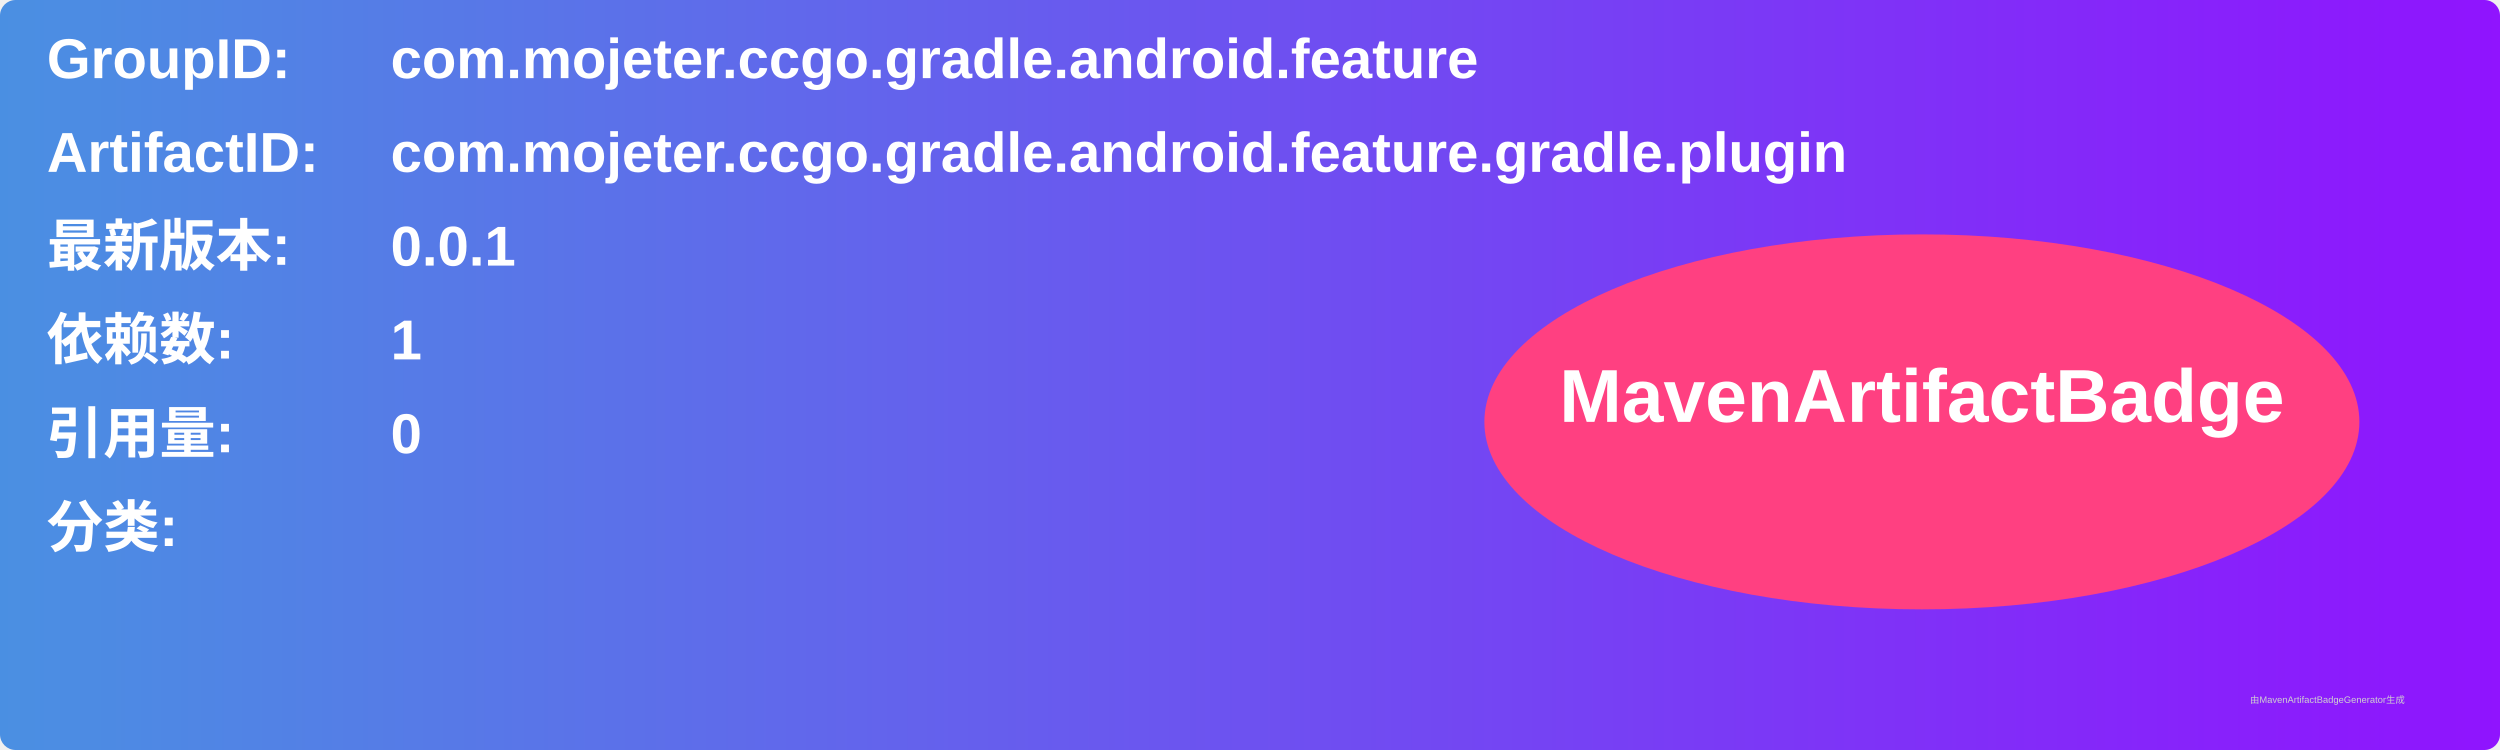
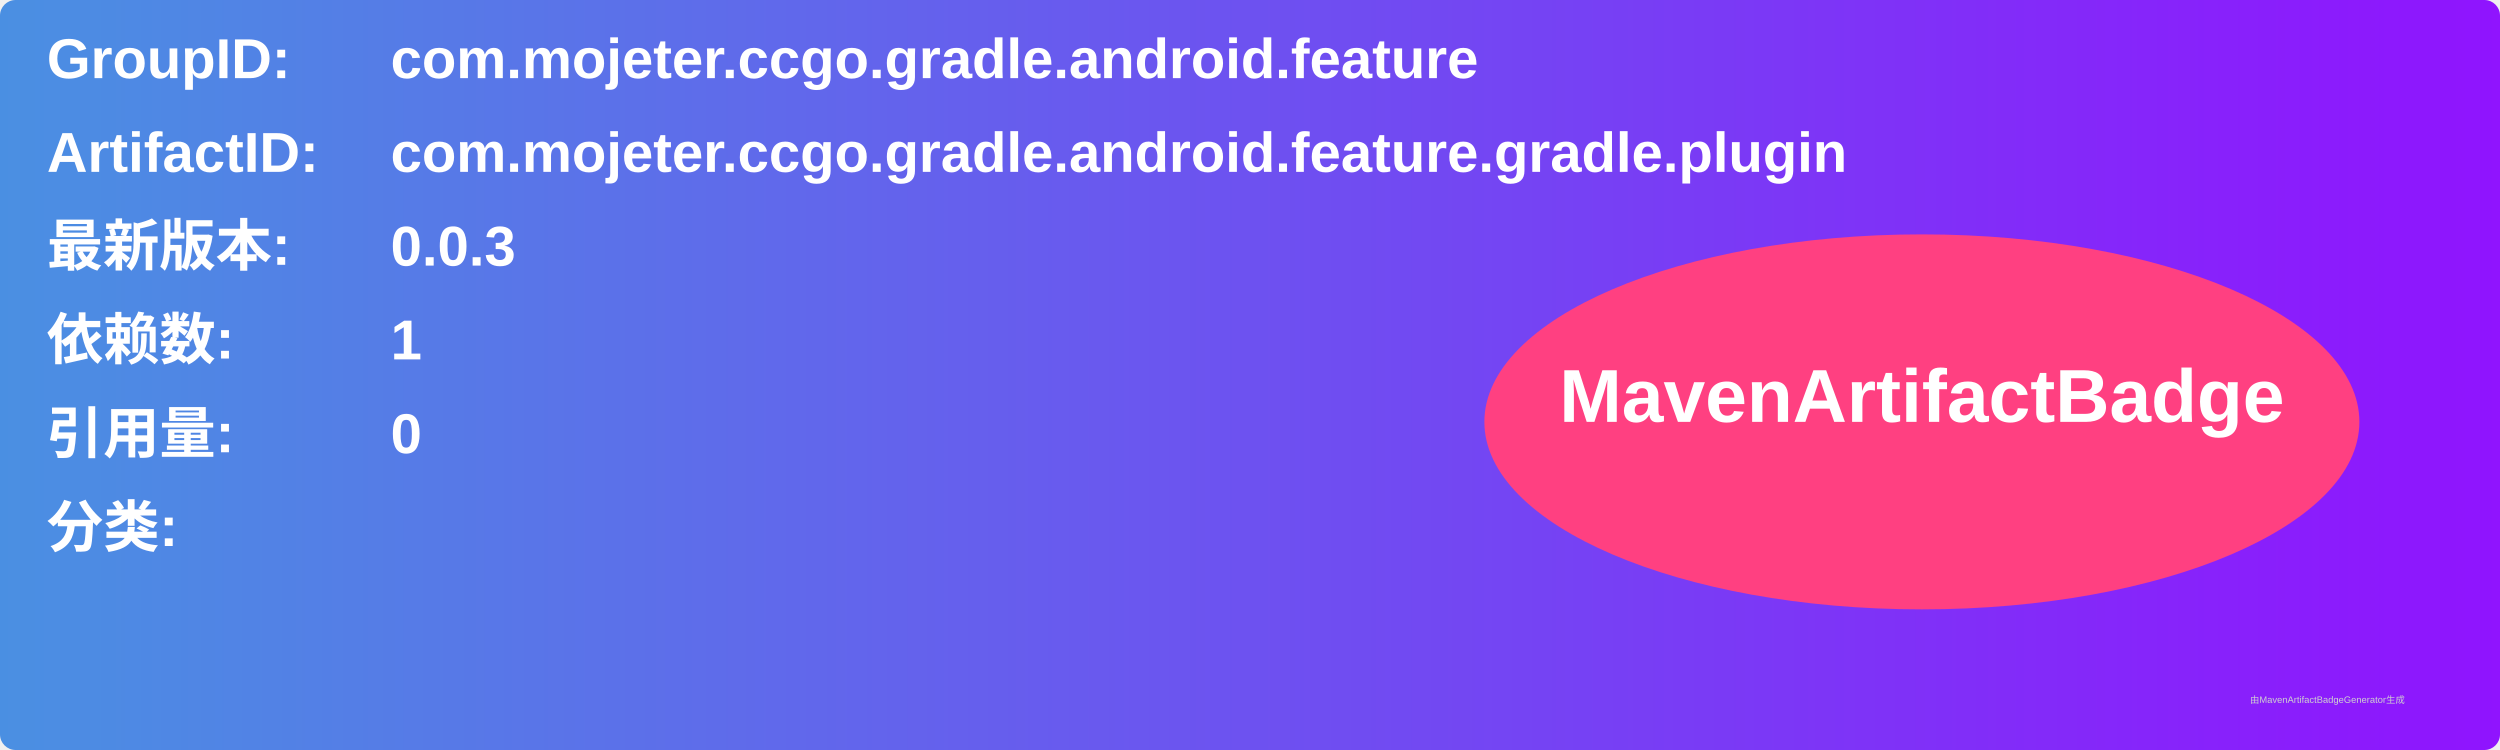
<svg xmlns="http://www.w3.org/2000/svg" width="800" height="240" viewBox="0 0 800 240">
  <linearGradient id="grad" x1="0%" y1="0%" x2="100%" y2="0%">
    <stop offset="0%" stop-color="#4a90e2" />
    <stop offset="100%" stop-color="#9013fe" />
  </linearGradient>
  <rect width="100%" height="100%" rx="5" ry="5" fill="url(#grad)" />
  <g transform="translate(15, 15)">
    <text x="0" y="10" font-family="Arial" font-size="18" fill="white" font-weight="bold" width="260">GroupID:</text>
    <text x="110" y="10" font-family="Arial" font-size="18" fill="white" font-weight="bold" width="460">com.mojeter.ccgo.gradle.android.feature</text>
    <text x="0" y="40" font-family="Arial" font-size="18" fill="white" font-weight="bold" width="260">ArtifactID:</text>
    <text x="110" y="40" font-family="Arial" font-size="18" fill="white" font-weight="bold" width="460">com.mojeter.ccgo.gradle.android.feature.gradle.plugin</text>
    <text x="0" y="70" font-family="Arial" font-size="18" fill="white" font-weight="bold">最新版本:</text>
    <text x="110" y="70" font-family="Arial" font-size="18" fill="white" font-weight="bold">
-       <tspan font-weight="bold">0.0.1</tspan>
+       <tspan font-weight="bold">0.0.3</tspan>
    </text>
    <text x="0" y="100" font-family="Arial" font-size="18" fill="white" font-weight="bold">依赖数: </text>
    <text x="110" y="100" font-family="Arial" font-size="18" fill="white">
      <tspan font-weight="bold">1</tspan>
    </text>
    <text x="0" y="130" font-family="Arial" font-size="18" fill="white" font-weight="bold">引用量: </text>
    <text x="110" y="130" font-family="Arial" font-size="18" fill="white">
      <tspan font-weight="bold">0</tspan>
    </text>
    <text x="0" y="160" font-family="Arial" font-size="18" fill="white" font-weight="bold">分类:</text>
    <text x="10" y="190" font-family="Arial" font-size="10" fill="white">
      <tspan font-weight="bold" />
    </text>
    <ellipse cx="600" cy="120" rx="140" ry="60" fill="#ff4081" />
    <text x="600" y="120" text-anchor="middle" font-family="Arial" font-size="24" fill="white" font-weight="bold">MavenArtifactBadge</text>
  </g>
  <text x="720" y="225" font-family="Arial" font-size="3" fill="#d0d0d0">由MavenArtifactBadgeGenerator生成</text>
</svg>
